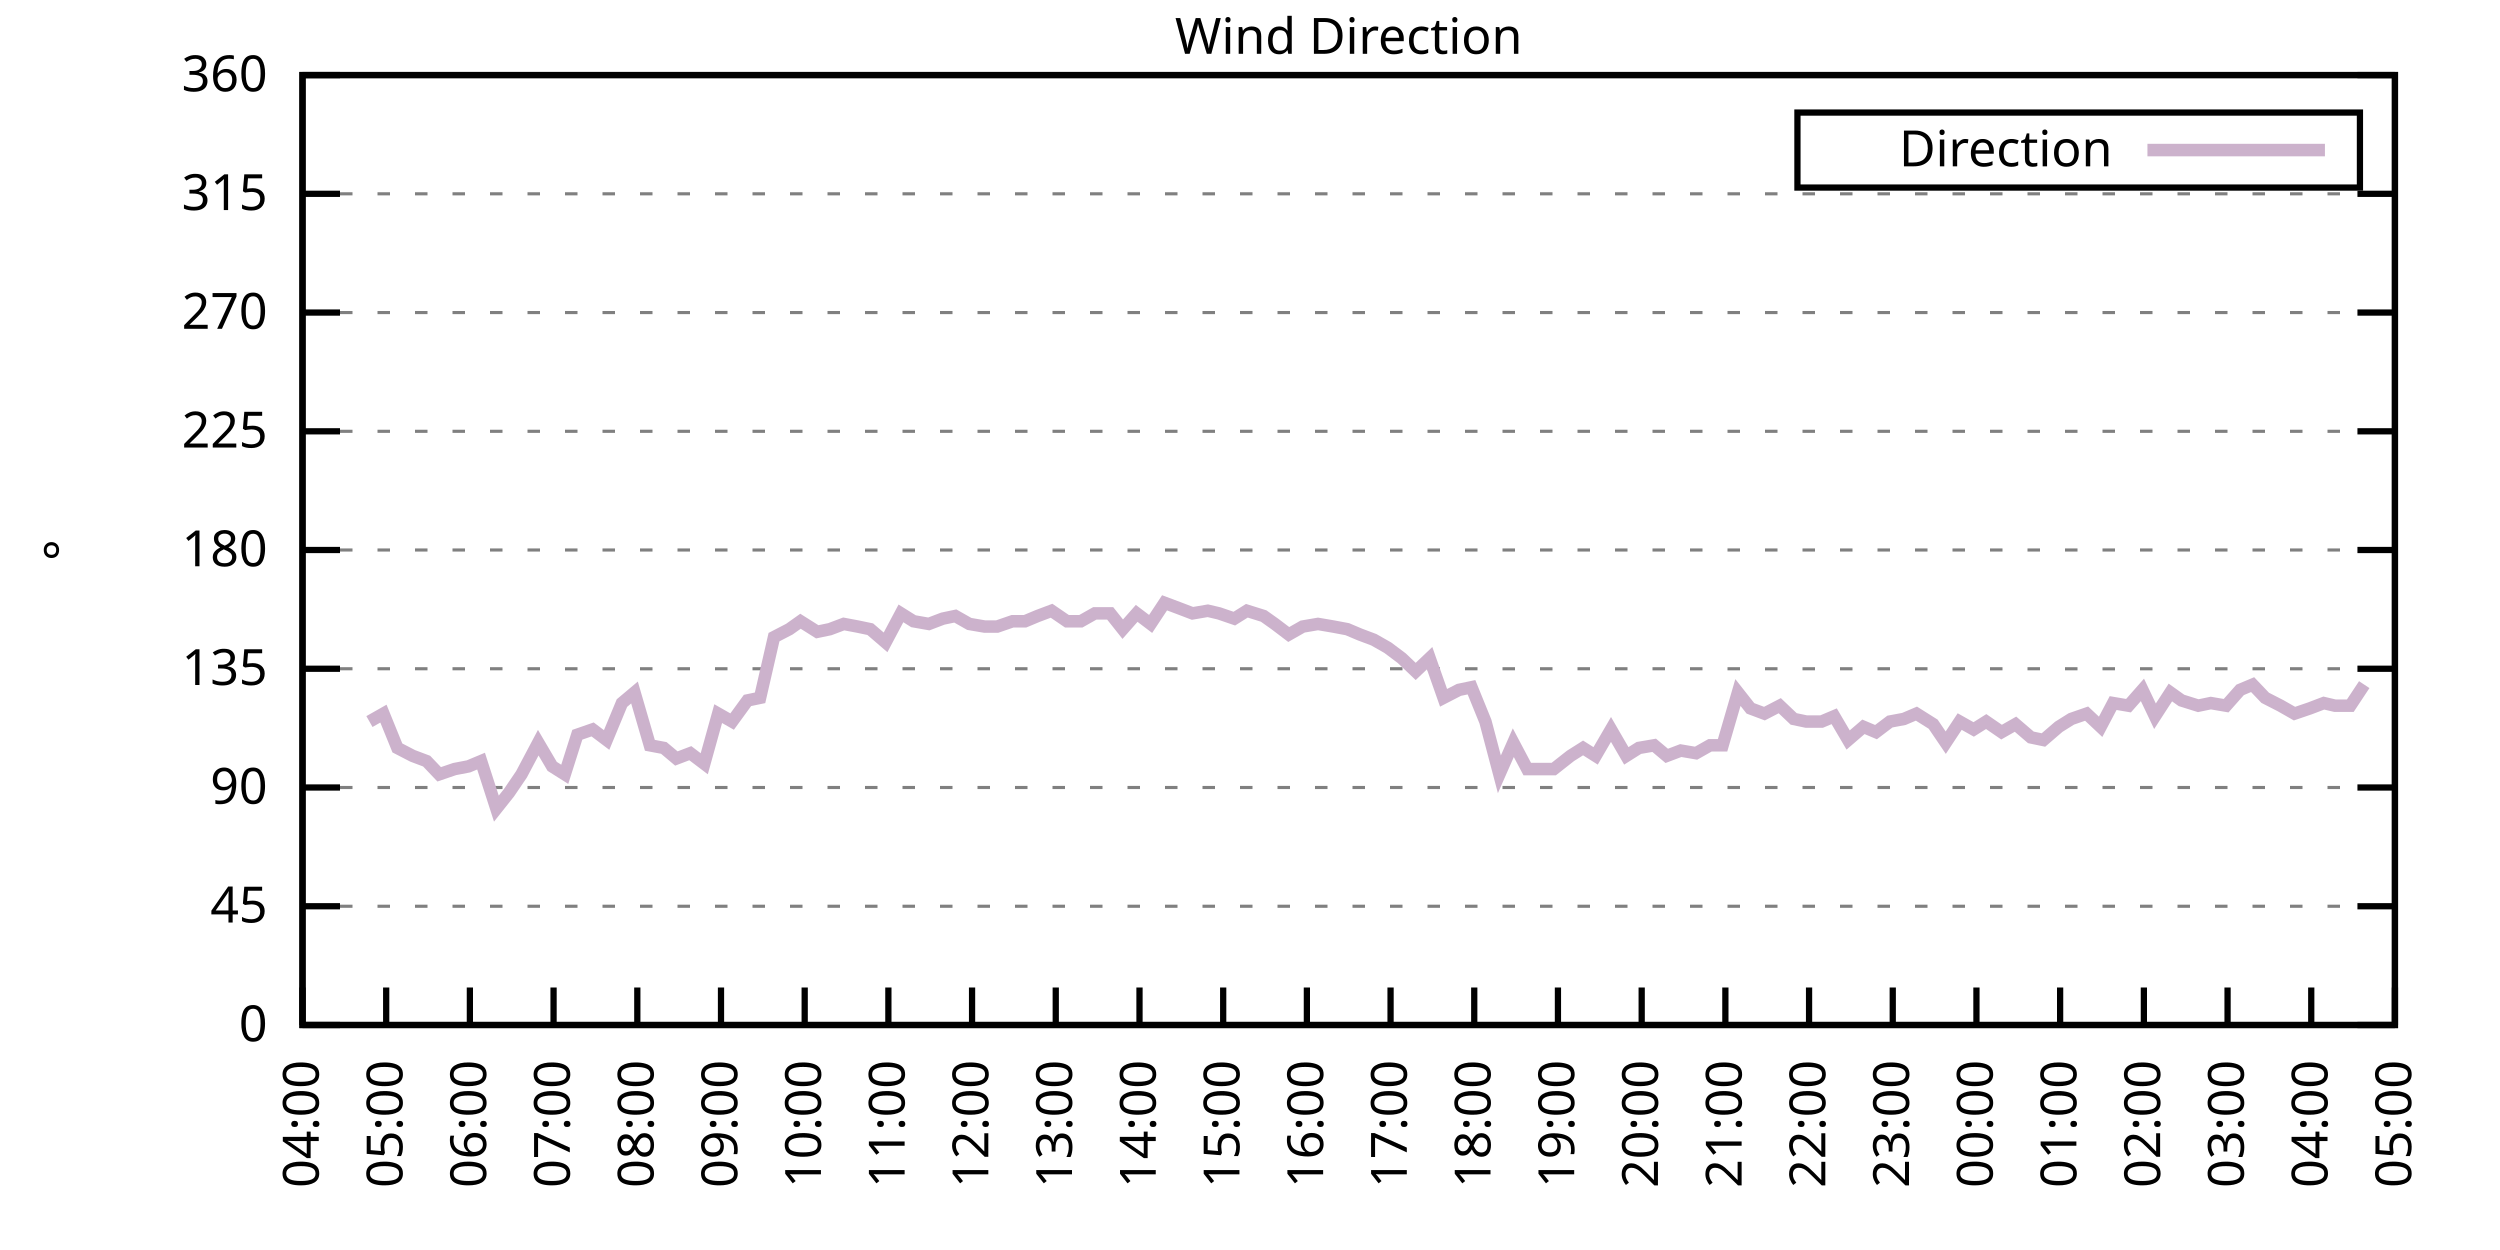
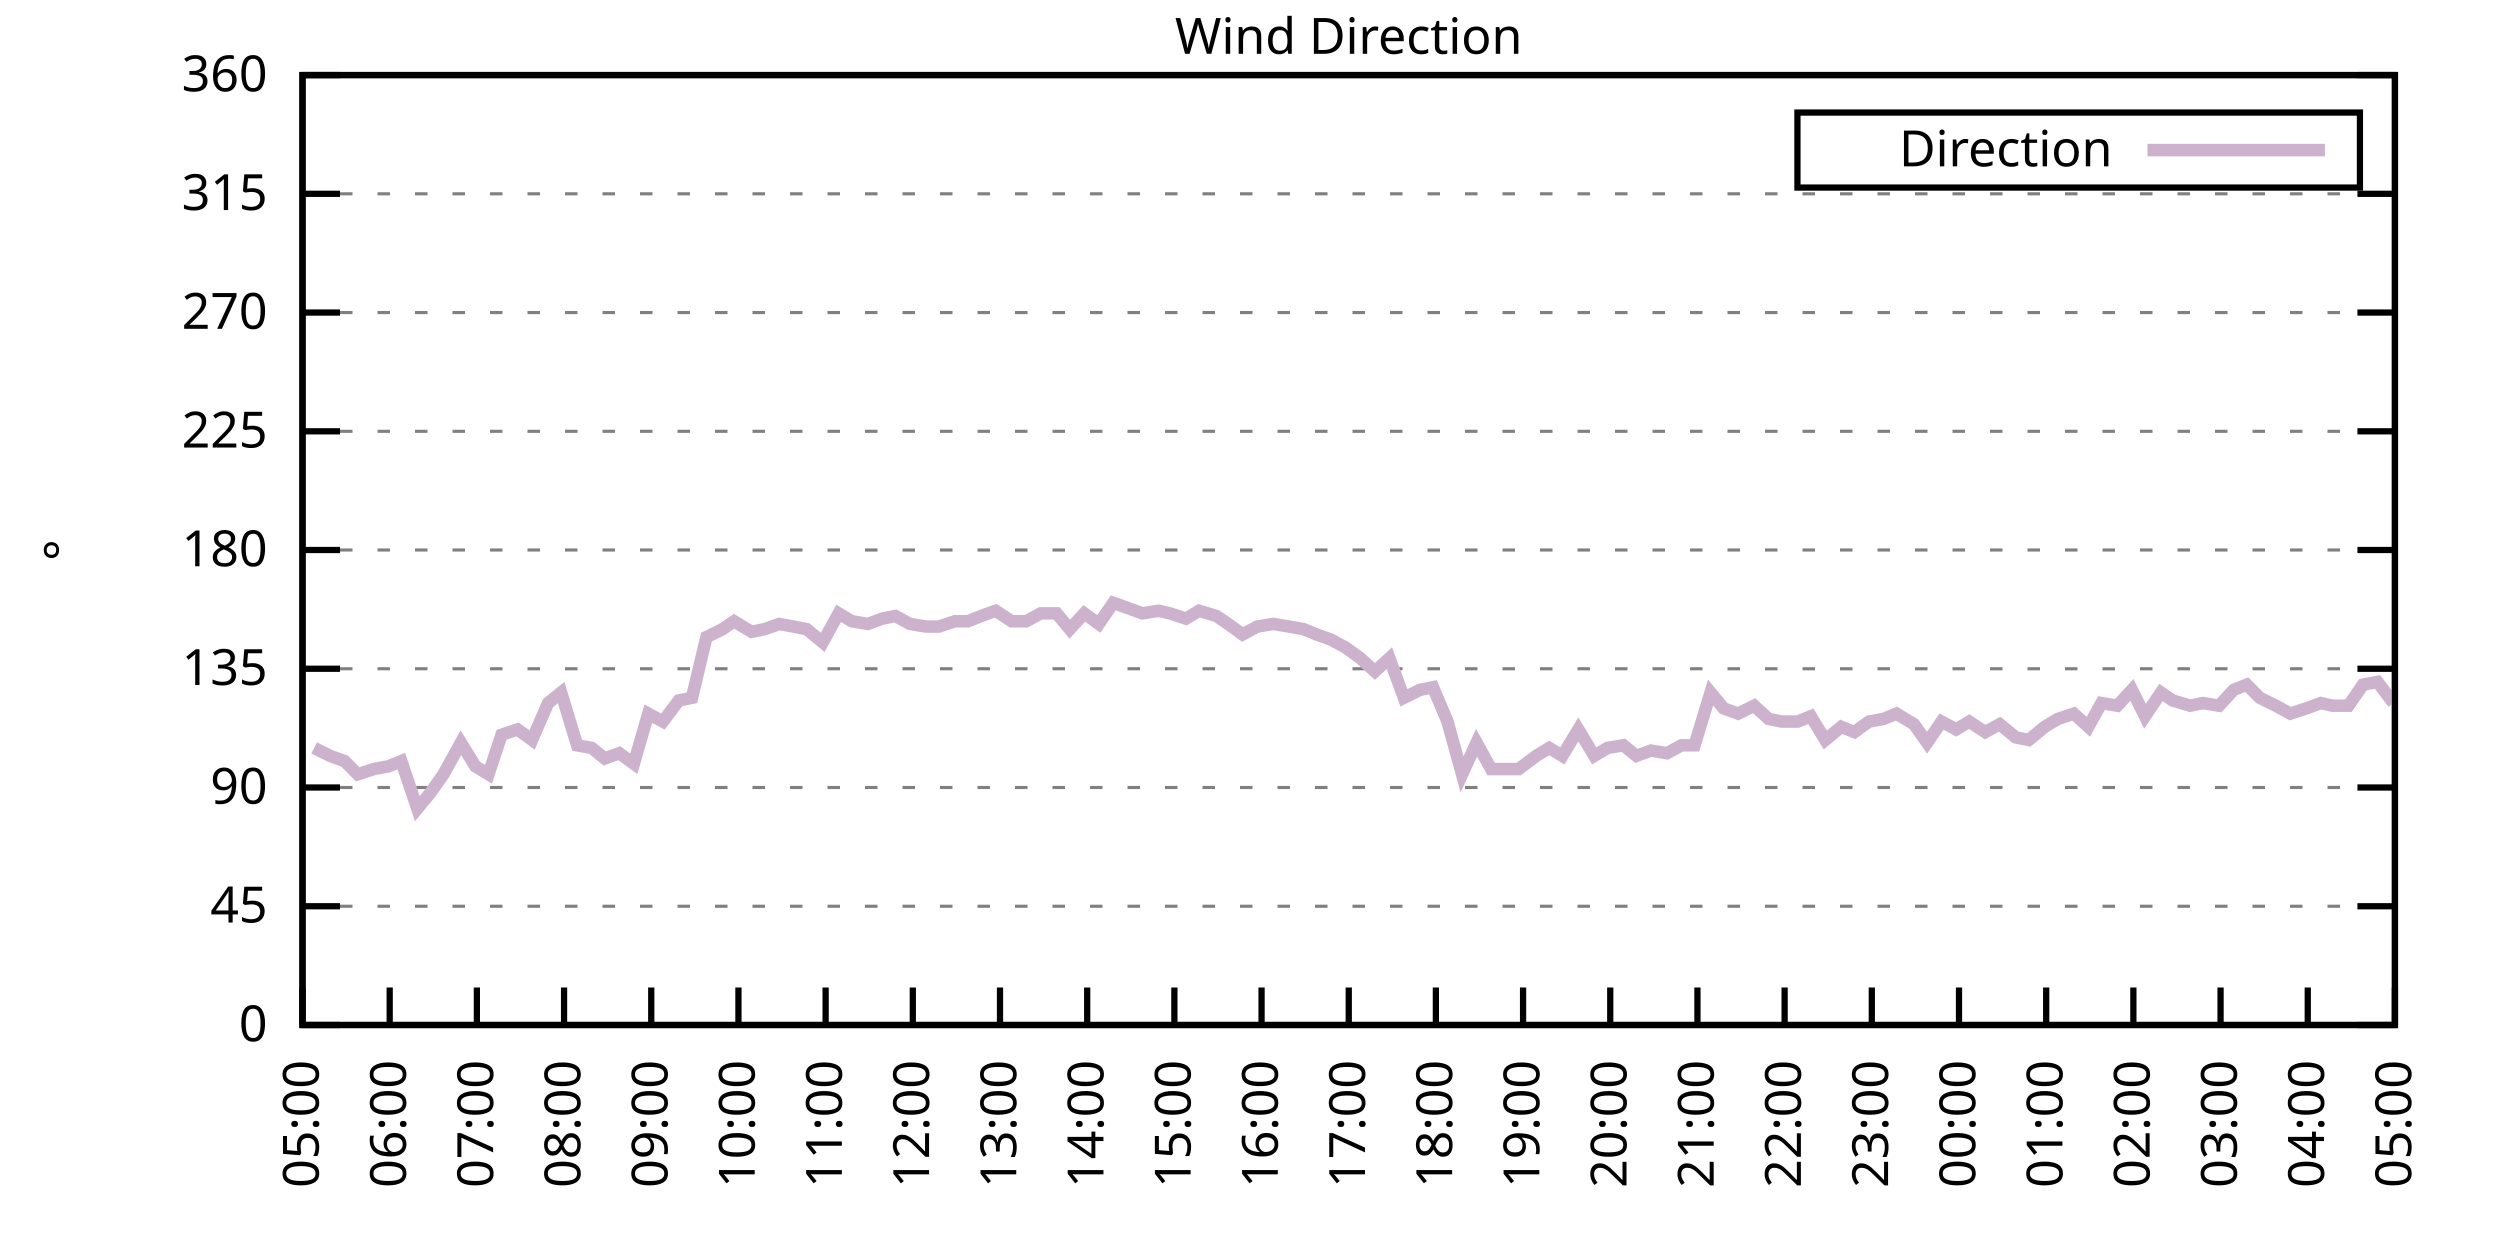
<svg xmlns="http://www.w3.org/2000/svg" xmlns:xlink="http://www.w3.org/1999/xlink" width="400" height="200" viewBox="0 0 400 200">
  <g id="gnuplot_canvas">
    <rect x="0" y="0" width="400" height="200" fill="none" />
    <defs>
      <circle id="gpDot" r="0.5" stroke-width="0.5" stroke="currentColor" />
      <path id="gpPt0" stroke-width="0.333" stroke="currentColor" d="M-1,0 h2 M0,-1 v2" />
      <path id="gpPt1" stroke-width="0.333" stroke="currentColor" d="M-1,-1 L1,1 M1,-1 L-1,1" />
      <path id="gpPt2" stroke-width="0.333" stroke="currentColor" d="M-1,0 L1,0 M0,-1 L0,1 M-1,-1 L1,1 M-1,1 L1,-1" />
      <rect id="gpPt3" stroke-width="0.333" stroke="currentColor" x="-1" y="-1" width="2" height="2" />
      <rect id="gpPt4" stroke-width="0.333" stroke="currentColor" fill="currentColor" x="-1" y="-1" width="2" height="2" />
      <circle id="gpPt5" stroke-width="0.333" stroke="currentColor" cx="0" cy="0" r="1" />
      <use xlink:href="#gpPt5" id="gpPt6" fill="currentColor" stroke="none" />
      <path id="gpPt7" stroke-width="0.333" stroke="currentColor" d="M0,-1.33 L-1.33,0.67 L1.33,0.67 z" />
      <use xlink:href="#gpPt7" id="gpPt8" fill="currentColor" stroke="none" />
      <use xlink:href="#gpPt7" id="gpPt9" stroke="currentColor" transform="rotate(180)" />
      <use xlink:href="#gpPt9" id="gpPt10" fill="currentColor" stroke="none" />
      <use xlink:href="#gpPt3" id="gpPt11" stroke="currentColor" transform="rotate(45)" />
      <use xlink:href="#gpPt11" id="gpPt12" fill="currentColor" stroke="none" />
      <path id="gpPt13" stroke-width="0.333" stroke="currentColor" d="M0,1.330 L1.265,0.411 L0.782,-1.067 L-0.782,-1.076 L-1.265,0.411 z" />
      <use xlink:href="#gpPt13" id="gpPt14" fill="currentColor" stroke="none" />
      <filter id="textbox" filterUnits="objectBoundingBox" x="0" y="0" height="1" width="1">
        <feFlood flood-color="white" flood-opacity="1" result="bgnd" />
        <feComposite in="SourceGraphic" in2="bgnd" operator="atop" />
      </filter>
      <filter id="greybox" filterUnits="objectBoundingBox" x="0" y="0" height="1" width="1">
        <feFlood flood-color="lightgrey" flood-opacity="1" result="grey" />
        <feComposite in="SourceGraphic" in2="grey" operator="atop" />
      </filter>
    </defs>
    <g fill="none" color="white" stroke="currentColor" stroke-width="1.00" stroke-linecap="butt" stroke-linejoin="miter">
</g>
    <g fill="none" color="black" stroke="currentColor" stroke-width="1.00" stroke-linecap="butt" stroke-linejoin="miter">
      <g stroke="none" shape-rendering="crispEdges">
        <polygon fill="rgb(255, 255, 255)" points="48.40,164.00 383.18,164.00 383.18,12.02 48.40,12.02 " />
      </g>
    </g>
    <g fill="none" color="black" stroke="currentColor" stroke-width="1.00" stroke-linecap="butt" stroke-linejoin="miter">
</g>
    <g fill="none" color="black" stroke="black" stroke-width="0.50" stroke-linecap="butt" stroke-linejoin="miter">
</g>
    <g fill="none" color="gray" stroke="currentColor" stroke-width="0.50" stroke-linecap="butt" stroke-linejoin="miter">
      <path stroke="gray" stroke-dasharray="2,4" class="gridline" d="M48.40,164.00 L383.19,164.00  " />
    </g>
    <g fill="none" color="gray" stroke="gray" stroke-width="1.00" stroke-linecap="butt" stroke-linejoin="miter">
</g>
    <g fill="none" color="black" stroke="currentColor" stroke-width="1.00" stroke-linecap="butt" stroke-linejoin="miter">
      <path stroke="black" d="M48.40,164.00 L54.40,164.00 M383.19,164.00 L377.19,164.00  " />
      <g transform="translate(42.80,166.60)" stroke="none" fill="black" font-family="Sans" font-size="8.00" text-anchor="end">
        <text>
          <tspan font-family="Sans"> 0</tspan>
        </text>
      </g>
    </g>
    <g fill="none" color="black" stroke="currentColor" stroke-width="1.00" stroke-linecap="butt" stroke-linejoin="miter">
</g>
    <g fill="none" color="black" stroke="black" stroke-width="0.50" stroke-linecap="butt" stroke-linejoin="miter">
</g>
    <g fill="none" color="gray" stroke="currentColor" stroke-width="0.50" stroke-linecap="butt" stroke-linejoin="miter">
      <path stroke="gray" stroke-dasharray="2,4" class="gridline" d="M48.40,145.00 L383.19,145.00  " />
    </g>
    <g fill="none" color="gray" stroke="gray" stroke-width="1.00" stroke-linecap="butt" stroke-linejoin="miter">
</g>
    <g fill="none" color="black" stroke="currentColor" stroke-width="1.00" stroke-linecap="butt" stroke-linejoin="miter">
      <path stroke="black" d="M48.40,145.00 L54.40,145.00 M383.19,145.00 L377.19,145.00  " />
      <g transform="translate(42.80,147.60)" stroke="none" fill="black" font-family="Sans" font-size="8.00" text-anchor="end">
        <text>
          <tspan font-family="Sans"> 45</tspan>
        </text>
      </g>
    </g>
    <g fill="none" color="black" stroke="currentColor" stroke-width="1.00" stroke-linecap="butt" stroke-linejoin="miter">
</g>
    <g fill="none" color="black" stroke="black" stroke-width="0.50" stroke-linecap="butt" stroke-linejoin="miter">
</g>
    <g fill="none" color="gray" stroke="currentColor" stroke-width="0.50" stroke-linecap="butt" stroke-linejoin="miter">
      <path stroke="gray" stroke-dasharray="2,4" class="gridline" d="M48.40,126.00 L383.19,126.00  " />
    </g>
    <g fill="none" color="gray" stroke="gray" stroke-width="1.00" stroke-linecap="butt" stroke-linejoin="miter">
</g>
    <g fill="none" color="black" stroke="currentColor" stroke-width="1.00" stroke-linecap="butt" stroke-linejoin="miter">
      <path stroke="black" d="M48.40,126.00 L54.40,126.00 M383.19,126.00 L377.19,126.00  " />
      <g transform="translate(42.80,128.60)" stroke="none" fill="black" font-family="Sans" font-size="8.00" text-anchor="end">
        <text>
          <tspan font-family="Sans"> 90</tspan>
        </text>
      </g>
    </g>
    <g fill="none" color="black" stroke="currentColor" stroke-width="1.00" stroke-linecap="butt" stroke-linejoin="miter">
</g>
    <g fill="none" color="black" stroke="black" stroke-width="0.50" stroke-linecap="butt" stroke-linejoin="miter">
</g>
    <g fill="none" color="gray" stroke="currentColor" stroke-width="0.50" stroke-linecap="butt" stroke-linejoin="miter">
      <path stroke="gray" stroke-dasharray="2,4" class="gridline" d="M48.40,107.00 L383.19,107.00  " />
    </g>
    <g fill="none" color="gray" stroke="gray" stroke-width="1.00" stroke-linecap="butt" stroke-linejoin="miter">
</g>
    <g fill="none" color="black" stroke="currentColor" stroke-width="1.00" stroke-linecap="butt" stroke-linejoin="miter">
      <path stroke="black" d="M48.40,107.00 L54.40,107.00 M383.19,107.00 L377.19,107.00  " />
      <g transform="translate(42.80,109.60)" stroke="none" fill="black" font-family="Sans" font-size="8.00" text-anchor="end">
        <text>
          <tspan font-family="Sans"> 135</tspan>
        </text>
      </g>
    </g>
    <g fill="none" color="black" stroke="currentColor" stroke-width="1.00" stroke-linecap="butt" stroke-linejoin="miter">
</g>
    <g fill="none" color="black" stroke="black" stroke-width="0.50" stroke-linecap="butt" stroke-linejoin="miter">
</g>
    <g fill="none" color="gray" stroke="currentColor" stroke-width="0.50" stroke-linecap="butt" stroke-linejoin="miter">
      <path stroke="gray" stroke-dasharray="2,4" class="gridline" d="M48.40,88.00 L383.19,88.00  " />
    </g>
    <g fill="none" color="gray" stroke="gray" stroke-width="1.00" stroke-linecap="butt" stroke-linejoin="miter">
</g>
    <g fill="none" color="black" stroke="currentColor" stroke-width="1.00" stroke-linecap="butt" stroke-linejoin="miter">
      <path stroke="black" d="M48.40,88.00 L54.40,88.00 M383.19,88.00 L377.19,88.00  " />
      <g transform="translate(42.80,90.60)" stroke="none" fill="black" font-family="Sans" font-size="8.00" text-anchor="end">
        <text>
          <tspan font-family="Sans"> 180</tspan>
        </text>
      </g>
    </g>
    <g fill="none" color="black" stroke="currentColor" stroke-width="1.00" stroke-linecap="butt" stroke-linejoin="miter">
</g>
    <g fill="none" color="black" stroke="black" stroke-width="0.50" stroke-linecap="butt" stroke-linejoin="miter">
</g>
    <g fill="none" color="gray" stroke="currentColor" stroke-width="0.50" stroke-linecap="butt" stroke-linejoin="miter">
      <path stroke="gray" stroke-dasharray="2,4" class="gridline" d="M48.40,69.01 L383.19,69.01  " />
    </g>
    <g fill="none" color="gray" stroke="gray" stroke-width="1.00" stroke-linecap="butt" stroke-linejoin="miter">
</g>
    <g fill="none" color="black" stroke="currentColor" stroke-width="1.00" stroke-linecap="butt" stroke-linejoin="miter">
      <path stroke="black" d="M48.40,69.01 L54.40,69.01 M383.19,69.01 L377.19,69.01  " />
      <g transform="translate(42.80,71.61)" stroke="none" fill="black" font-family="Sans" font-size="8.00" text-anchor="end">
        <text>
          <tspan font-family="Sans"> 225</tspan>
        </text>
      </g>
    </g>
    <g fill="none" color="black" stroke="currentColor" stroke-width="1.00" stroke-linecap="butt" stroke-linejoin="miter">
</g>
    <g fill="none" color="black" stroke="black" stroke-width="0.50" stroke-linecap="butt" stroke-linejoin="miter">
</g>
    <g fill="none" color="gray" stroke="currentColor" stroke-width="0.50" stroke-linecap="butt" stroke-linejoin="miter">
      <path stroke="gray" stroke-dasharray="2,4" class="gridline" d="M48.40,50.01 L383.19,50.01  " />
    </g>
    <g fill="none" color="gray" stroke="gray" stroke-width="1.00" stroke-linecap="butt" stroke-linejoin="miter">
</g>
    <g fill="none" color="black" stroke="currentColor" stroke-width="1.00" stroke-linecap="butt" stroke-linejoin="miter">
      <path stroke="black" d="M48.40,50.01 L54.40,50.01 M383.19,50.01 L377.19,50.01  " />
      <g transform="translate(42.80,52.61)" stroke="none" fill="black" font-family="Sans" font-size="8.00" text-anchor="end">
        <text>
          <tspan font-family="Sans"> 270</tspan>
        </text>
      </g>
    </g>
    <g fill="none" color="black" stroke="currentColor" stroke-width="1.00" stroke-linecap="butt" stroke-linejoin="miter">
</g>
    <g fill="none" color="black" stroke="black" stroke-width="0.50" stroke-linecap="butt" stroke-linejoin="miter">
</g>
    <g fill="none" color="gray" stroke="currentColor" stroke-width="0.50" stroke-linecap="butt" stroke-linejoin="miter">
      <path stroke="gray" stroke-dasharray="2,4" class="gridline" d="M48.40,31.01 L383.19,31.01  " />
    </g>
    <g fill="none" color="gray" stroke="gray" stroke-width="1.00" stroke-linecap="butt" stroke-linejoin="miter">
</g>
    <g fill="none" color="black" stroke="currentColor" stroke-width="1.00" stroke-linecap="butt" stroke-linejoin="miter">
      <path stroke="black" d="M48.40,31.01 L54.40,31.01 M383.19,31.01 L377.19,31.01  " />
      <g transform="translate(42.80,33.61)" stroke="none" fill="black" font-family="Sans" font-size="8.00" text-anchor="end">
        <text>
          <tspan font-family="Sans"> 315</tspan>
        </text>
      </g>
    </g>
    <g fill="none" color="black" stroke="currentColor" stroke-width="1.00" stroke-linecap="butt" stroke-linejoin="miter">
</g>
    <g fill="none" color="black" stroke="black" stroke-width="0.50" stroke-linecap="butt" stroke-linejoin="miter">
</g>
    <g fill="none" color="gray" stroke="currentColor" stroke-width="0.50" stroke-linecap="butt" stroke-linejoin="miter">
      <path stroke="gray" stroke-dasharray="2,4" class="gridline" d="M48.40,12.01 L383.19,12.01  " />
    </g>
    <g fill="none" color="gray" stroke="gray" stroke-width="1.00" stroke-linecap="butt" stroke-linejoin="miter">
</g>
    <g fill="none" color="black" stroke="currentColor" stroke-width="1.00" stroke-linecap="butt" stroke-linejoin="miter">
      <path stroke="black" d="M48.40,12.01 L54.40,12.01 M383.19,12.01 L377.19,12.01  " />
      <g transform="translate(42.80,14.61)" stroke="none" fill="black" font-family="Sans" font-size="8.00" text-anchor="end">
        <text>
          <tspan font-family="Sans"> 360</tspan>
        </text>
      </g>
    </g>
    <g fill="none" color="black" stroke="currentColor" stroke-width="1.00" stroke-linecap="butt" stroke-linejoin="miter">
      <path stroke="black" d="M48.40,164.00 L48.40,158.00  " />
      <g transform="translate(51.00,169.60) rotate(270.00)" stroke="none" fill="black" font-family="Sans" font-size="8.00" text-anchor="end">
        <text>
-           <tspan font-family="Sans">04:00</tspan>
-         </text>
-       </g>
-     </g>
-     <g fill="none" color="black" stroke="currentColor" stroke-width="1.00" stroke-linecap="butt" stroke-linejoin="miter">
-       <path stroke="black" d="M61.79,164.00 L61.79,158.00  " />
-       <g transform="translate(64.39,169.60) rotate(270.00)" stroke="none" fill="black" font-family="Sans" font-size="8.00" text-anchor="end">
-         <text>
          <tspan font-family="Sans">05:00</tspan>
        </text>
      </g>
    </g>
    <g fill="none" color="black" stroke="currentColor" stroke-width="1.00" stroke-linecap="butt" stroke-linejoin="miter">
-       <path stroke="black" d="M75.18,164.00 L75.18,158.00  " />
-       <g transform="translate(77.78,169.60) rotate(270.00)" stroke="none" fill="black" font-family="Sans" font-size="8.00" text-anchor="end">
+       <path stroke="black" d="M62.35,164.00 L62.35,158.00  " />
+       <g transform="translate(64.95,169.60) rotate(270.00)" stroke="none" fill="black" font-family="Sans" font-size="8.00" text-anchor="end">
        <text>
          <tspan font-family="Sans">06:00</tspan>
        </text>
      </g>
    </g>
    <g fill="none" color="black" stroke="currentColor" stroke-width="1.00" stroke-linecap="butt" stroke-linejoin="miter">
-       <path stroke="black" d="M88.57,164.00 L88.57,158.00  " />
-       <g transform="translate(91.17,169.60) rotate(270.00)" stroke="none" fill="black" font-family="Sans" font-size="8.00" text-anchor="end">
+       <path stroke="black" d="M76.30,164.00 L76.30,158.00  " />
+       <g transform="translate(78.90,169.60) rotate(270.00)" stroke="none" fill="black" font-family="Sans" font-size="8.00" text-anchor="end">
        <text>
          <tspan font-family="Sans">07:00</tspan>
        </text>
      </g>
    </g>
    <g fill="none" color="black" stroke="currentColor" stroke-width="1.00" stroke-linecap="butt" stroke-linejoin="miter">
-       <path stroke="black" d="M101.97,164.00 L101.97,158.00  " />
-       <g transform="translate(104.57,169.60) rotate(270.00)" stroke="none" fill="black" font-family="Sans" font-size="8.00" text-anchor="end">
+       <path stroke="black" d="M90.25,164.00 L90.25,158.00  " />
+       <g transform="translate(92.85,169.60) rotate(270.00)" stroke="none" fill="black" font-family="Sans" font-size="8.00" text-anchor="end">
        <text>
          <tspan font-family="Sans">08:00</tspan>
        </text>
      </g>
    </g>
    <g fill="none" color="black" stroke="currentColor" stroke-width="1.00" stroke-linecap="butt" stroke-linejoin="miter">
-       <path stroke="black" d="M115.36,164.00 L115.36,158.00  " />
-       <g transform="translate(117.96,169.60) rotate(270.00)" stroke="none" fill="black" font-family="Sans" font-size="8.00" text-anchor="end">
+       <path stroke="black" d="M104.20,164.00 L104.20,158.00  " />
+       <g transform="translate(106.80,169.60) rotate(270.00)" stroke="none" fill="black" font-family="Sans" font-size="8.00" text-anchor="end">
        <text>
          <tspan font-family="Sans">09:00</tspan>
        </text>
      </g>
    </g>
    <g fill="none" color="black" stroke="currentColor" stroke-width="1.00" stroke-linecap="butt" stroke-linejoin="miter">
-       <path stroke="black" d="M128.75,164.00 L128.75,158.00  " />
-       <g transform="translate(131.35,169.60) rotate(270.00)" stroke="none" fill="black" font-family="Sans" font-size="8.00" text-anchor="end">
+       <path stroke="black" d="M118.15,164.00 L118.15,158.00  " />
+       <g transform="translate(120.75,169.60) rotate(270.00)" stroke="none" fill="black" font-family="Sans" font-size="8.00" text-anchor="end">
        <text>
          <tspan font-family="Sans">10:00</tspan>
        </text>
      </g>
    </g>
    <g fill="none" color="black" stroke="currentColor" stroke-width="1.00" stroke-linecap="butt" stroke-linejoin="miter">
-       <path stroke="black" d="M142.14,164.00 L142.14,158.00  " />
-       <g transform="translate(144.74,169.60) rotate(270.00)" stroke="none" fill="black" font-family="Sans" font-size="8.00" text-anchor="end">
+       <path stroke="black" d="M132.10,164.00 L132.10,158.00  " />
+       <g transform="translate(134.70,169.60) rotate(270.00)" stroke="none" fill="black" font-family="Sans" font-size="8.00" text-anchor="end">
        <text>
          <tspan font-family="Sans">11:00</tspan>
        </text>
      </g>
    </g>
    <g fill="none" color="black" stroke="currentColor" stroke-width="1.00" stroke-linecap="butt" stroke-linejoin="miter">
-       <path stroke="black" d="M155.53,164.00 L155.53,158.00  " />
-       <g transform="translate(158.13,169.60) rotate(270.00)" stroke="none" fill="black" font-family="Sans" font-size="8.00" text-anchor="end">
+       <path stroke="black" d="M146.05,164.00 L146.05,158.00  " />
+       <g transform="translate(148.65,169.60) rotate(270.00)" stroke="none" fill="black" font-family="Sans" font-size="8.00" text-anchor="end">
        <text>
          <tspan font-family="Sans">12:00</tspan>
        </text>
      </g>
    </g>
    <g fill="none" color="black" stroke="currentColor" stroke-width="1.00" stroke-linecap="butt" stroke-linejoin="miter">
-       <path stroke="black" d="M168.92,164.00 L168.92,158.00  " />
-       <g transform="translate(171.52,169.60) rotate(270.00)" stroke="none" fill="black" font-family="Sans" font-size="8.00" text-anchor="end">
+       <path stroke="black" d="M160.00,164.00 L160.00,158.00  " />
+       <g transform="translate(162.60,169.60) rotate(270.00)" stroke="none" fill="black" font-family="Sans" font-size="8.00" text-anchor="end">
        <text>
          <tspan font-family="Sans">13:00</tspan>
        </text>
      </g>
    </g>
    <g fill="none" color="black" stroke="currentColor" stroke-width="1.00" stroke-linecap="butt" stroke-linejoin="miter">
-       <path stroke="black" d="M182.32,164.00 L182.32,158.00  " />
-       <g transform="translate(184.92,169.60) rotate(270.00)" stroke="none" fill="black" font-family="Sans" font-size="8.00" text-anchor="end">
+       <path stroke="black" d="M173.95,164.00 L173.95,158.00  " />
+       <g transform="translate(176.55,169.60) rotate(270.00)" stroke="none" fill="black" font-family="Sans" font-size="8.00" text-anchor="end">
        <text>
          <tspan font-family="Sans">14:00</tspan>
        </text>
      </g>
    </g>
    <g fill="none" color="black" stroke="currentColor" stroke-width="1.00" stroke-linecap="butt" stroke-linejoin="miter">
-       <path stroke="black" d="M195.71,164.00 L195.71,158.00  " />
-       <g transform="translate(198.31,169.60) rotate(270.00)" stroke="none" fill="black" font-family="Sans" font-size="8.00" text-anchor="end">
+       <path stroke="black" d="M187.90,164.00 L187.90,158.00  " />
+       <g transform="translate(190.50,169.60) rotate(270.00)" stroke="none" fill="black" font-family="Sans" font-size="8.00" text-anchor="end">
        <text>
          <tspan font-family="Sans">15:00</tspan>
        </text>
      </g>
    </g>
    <g fill="none" color="black" stroke="currentColor" stroke-width="1.00" stroke-linecap="butt" stroke-linejoin="miter">
-       <path stroke="black" d="M209.10,164.00 L209.10,158.00  " />
-       <g transform="translate(211.70,169.60) rotate(270.00)" stroke="none" fill="black" font-family="Sans" font-size="8.00" text-anchor="end">
+       <path stroke="black" d="M201.85,164.00 L201.85,158.00  " />
+       <g transform="translate(204.45,169.60) rotate(270.00)" stroke="none" fill="black" font-family="Sans" font-size="8.00" text-anchor="end">
        <text>
          <tspan font-family="Sans">16:00</tspan>
        </text>
      </g>
    </g>
    <g fill="none" color="black" stroke="currentColor" stroke-width="1.00" stroke-linecap="butt" stroke-linejoin="miter">
-       <path stroke="black" d="M222.49,164.00 L222.49,158.00  " />
-       <g transform="translate(225.09,169.60) rotate(270.00)" stroke="none" fill="black" font-family="Sans" font-size="8.00" text-anchor="end">
+       <path stroke="black" d="M215.80,164.00 L215.80,158.00  " />
+       <g transform="translate(218.40,169.60) rotate(270.00)" stroke="none" fill="black" font-family="Sans" font-size="8.00" text-anchor="end">
        <text>
          <tspan font-family="Sans">17:00</tspan>
        </text>
      </g>
    </g>
    <g fill="none" color="black" stroke="currentColor" stroke-width="1.00" stroke-linecap="butt" stroke-linejoin="miter">
-       <path stroke="black" d="M235.88,164.00 L235.88,158.00  " />
-       <g transform="translate(238.48,169.60) rotate(270.00)" stroke="none" fill="black" font-family="Sans" font-size="8.00" text-anchor="end">
+       <path stroke="black" d="M229.74,164.00 L229.74,158.00  " />
+       <g transform="translate(232.34,169.60) rotate(270.00)" stroke="none" fill="black" font-family="Sans" font-size="8.00" text-anchor="end">
        <text>
          <tspan font-family="Sans">18:00</tspan>
        </text>
      </g>
    </g>
    <g fill="none" color="black" stroke="currentColor" stroke-width="1.00" stroke-linecap="butt" stroke-linejoin="miter">
-       <path stroke="black" d="M249.27,164.00 L249.27,158.00  " />
-       <g transform="translate(251.87,169.60) rotate(270.00)" stroke="none" fill="black" font-family="Sans" font-size="8.00" text-anchor="end">
+       <path stroke="black" d="M243.69,164.00 L243.69,158.00  " />
+       <g transform="translate(246.29,169.60) rotate(270.00)" stroke="none" fill="black" font-family="Sans" font-size="8.00" text-anchor="end">
        <text>
          <tspan font-family="Sans">19:00</tspan>
        </text>
      </g>
    </g>
    <g fill="none" color="black" stroke="currentColor" stroke-width="1.00" stroke-linecap="butt" stroke-linejoin="miter">
-       <path stroke="black" d="M262.67,164.00 L262.67,158.00  " />
-       <g transform="translate(265.27,169.60) rotate(270.00)" stroke="none" fill="black" font-family="Sans" font-size="8.00" text-anchor="end">
+       <path stroke="black" d="M257.64,164.00 L257.64,158.00  " />
+       <g transform="translate(260.24,169.60) rotate(270.00)" stroke="none" fill="black" font-family="Sans" font-size="8.00" text-anchor="end">
        <text>
          <tspan font-family="Sans">20:00</tspan>
        </text>
      </g>
    </g>
    <g fill="none" color="black" stroke="currentColor" stroke-width="1.00" stroke-linecap="butt" stroke-linejoin="miter">
-       <path stroke="black" d="M276.06,164.00 L276.06,158.00  " />
-       <g transform="translate(278.66,169.60) rotate(270.00)" stroke="none" fill="black" font-family="Sans" font-size="8.00" text-anchor="end">
+       <path stroke="black" d="M271.59,164.00 L271.59,158.00  " />
+       <g transform="translate(274.19,169.60) rotate(270.00)" stroke="none" fill="black" font-family="Sans" font-size="8.00" text-anchor="end">
        <text>
          <tspan font-family="Sans">21:00</tspan>
        </text>
      </g>
    </g>
    <g fill="none" color="black" stroke="currentColor" stroke-width="1.00" stroke-linecap="butt" stroke-linejoin="miter">
-       <path stroke="black" d="M289.45,164.00 L289.45,158.00  " />
-       <g transform="translate(292.05,169.60) rotate(270.00)" stroke="none" fill="black" font-family="Sans" font-size="8.00" text-anchor="end">
+       <path stroke="black" d="M285.54,164.00 L285.54,158.00  " />
+       <g transform="translate(288.14,169.60) rotate(270.00)" stroke="none" fill="black" font-family="Sans" font-size="8.00" text-anchor="end">
        <text>
          <tspan font-family="Sans">22:00</tspan>
        </text>
      </g>
    </g>
    <g fill="none" color="black" stroke="currentColor" stroke-width="1.00" stroke-linecap="butt" stroke-linejoin="miter">
-       <path stroke="black" d="M302.84,164.00 L302.84,158.00  " />
-       <g transform="translate(305.44,169.60) rotate(270.00)" stroke="none" fill="black" font-family="Sans" font-size="8.00" text-anchor="end">
+       <path stroke="black" d="M299.49,164.00 L299.49,158.00  " />
+       <g transform="translate(302.09,169.60) rotate(270.00)" stroke="none" fill="black" font-family="Sans" font-size="8.00" text-anchor="end">
        <text>
          <tspan font-family="Sans">23:00</tspan>
        </text>
      </g>
    </g>
    <g fill="none" color="black" stroke="currentColor" stroke-width="1.00" stroke-linecap="butt" stroke-linejoin="miter">
-       <path stroke="black" d="M316.23,164.00 L316.23,158.00  " />
-       <g transform="translate(318.83,169.60) rotate(270.00)" stroke="none" fill="black" font-family="Sans" font-size="8.00" text-anchor="end">
+       <path stroke="black" d="M313.44,164.00 L313.44,158.00  " />
+       <g transform="translate(316.04,169.60) rotate(270.00)" stroke="none" fill="black" font-family="Sans" font-size="8.00" text-anchor="end">
        <text>
          <tspan font-family="Sans">00:00</tspan>
        </text>
      </g>
    </g>
    <g fill="none" color="black" stroke="currentColor" stroke-width="1.00" stroke-linecap="butt" stroke-linejoin="miter">
-       <path stroke="black" d="M329.62,164.00 L329.62,158.00  " />
-       <g transform="translate(332.22,169.60) rotate(270.00)" stroke="none" fill="black" font-family="Sans" font-size="8.00" text-anchor="end">
+       <path stroke="black" d="M327.39,164.00 L327.39,158.00  " />
+       <g transform="translate(329.99,169.60) rotate(270.00)" stroke="none" fill="black" font-family="Sans" font-size="8.00" text-anchor="end">
        <text>
          <tspan font-family="Sans">01:00</tspan>
        </text>
      </g>
    </g>
    <g fill="none" color="black" stroke="currentColor" stroke-width="1.00" stroke-linecap="butt" stroke-linejoin="miter">
-       <path stroke="black" d="M343.02,164.00 L343.02,158.00  " />
-       <g transform="translate(345.62,169.60) rotate(270.00)" stroke="none" fill="black" font-family="Sans" font-size="8.00" text-anchor="end">
+       <path stroke="black" d="M341.34,164.00 L341.34,158.00  " />
+       <g transform="translate(343.94,169.60) rotate(270.00)" stroke="none" fill="black" font-family="Sans" font-size="8.00" text-anchor="end">
        <text>
          <tspan font-family="Sans">02:00</tspan>
        </text>
      </g>
    </g>
    <g fill="none" color="black" stroke="currentColor" stroke-width="1.00" stroke-linecap="butt" stroke-linejoin="miter">
-       <path stroke="black" d="M356.41,164.00 L356.41,158.00  " />
-       <g transform="translate(359.01,169.60) rotate(270.00)" stroke="none" fill="black" font-family="Sans" font-size="8.00" text-anchor="end">
+       <path stroke="black" d="M355.29,164.00 L355.29,158.00  " />
+       <g transform="translate(357.89,169.60) rotate(270.00)" stroke="none" fill="black" font-family="Sans" font-size="8.00" text-anchor="end">
        <text>
          <tspan font-family="Sans">03:00</tspan>
        </text>
      </g>
    </g>
    <g fill="none" color="black" stroke="currentColor" stroke-width="1.00" stroke-linecap="butt" stroke-linejoin="miter">
-       <path stroke="black" d="M369.80,164.00 L369.80,158.00  " />
-       <g transform="translate(372.40,169.60) rotate(270.00)" stroke="none" fill="black" font-family="Sans" font-size="8.00" text-anchor="end">
+       <path stroke="black" d="M369.24,164.00 L369.24,158.00  " />
+       <g transform="translate(371.84,169.60) rotate(270.00)" stroke="none" fill="black" font-family="Sans" font-size="8.00" text-anchor="end">
        <text>
          <tspan font-family="Sans">04:00</tspan>
        </text>
      </g>
    </g>
    <g fill="none" color="black" stroke="currentColor" stroke-width="1.00" stroke-linecap="butt" stroke-linejoin="miter">
      <path stroke="black" d="M383.19,164.00 L383.19,158.00  " />
      <g transform="translate(385.79,169.60) rotate(270.00)" stroke="none" fill="black" font-family="Sans" font-size="8.00" text-anchor="end">
        <text>
          <tspan font-family="Sans">05:00</tspan>
        </text>
      </g>
    </g>
    <g fill="none" color="black" stroke="currentColor" stroke-width="1.00" stroke-linecap="butt" stroke-linejoin="miter">
</g>
    <g fill="none" color="black" stroke="currentColor" stroke-width="1.00" stroke-linecap="butt" stroke-linejoin="miter">
      <path stroke="black" d="M48.40,12.01 L48.40,164.00 L383.19,164.00 L383.19,12.01 L48.40,12.01 Z  " />
    </g>
    <g fill="none" color="black" stroke="currentColor" stroke-width="1.00" stroke-linecap="butt" stroke-linejoin="miter">
</g>
    <g fill="none" color="black" stroke="currentColor" stroke-width="1.00" stroke-linecap="butt" stroke-linejoin="miter">
      <path stroke="black" d="M287.59,30.01 L287.59,18.01 L377.59,18.01 L377.59,30.01 L287.59,30.01 Z  " />
    </g>
    <g id="Wind_direction_plot_1">
      <g fill="none" color="white" stroke="black" stroke-width="2.00" stroke-linecap="butt" stroke-linejoin="miter">
</g>
      <g fill="none" color="black" stroke="currentColor" stroke-width="2.00" stroke-linecap="butt" stroke-linejoin="miter">
        <g transform="translate(337.99,26.61)" stroke="none" fill="black" font-family="Sans" font-size="8.00" text-anchor="end">
          <text>
            <tspan font-family="Sans">Direction</tspan>
          </text>
        </g>
      </g>
      <g fill="none" color="black" stroke="currentColor" stroke-width="2.00" stroke-linecap="butt" stroke-linejoin="miter">
-         <path stroke="rgb(204, 178, 204)" d="M343.59,24.01 L371.99,24.01 M59.11,115.45 L61.35,114.18 L63.58,119.67 L66.03,120.94 L68.26,121.78 L70.27,123.89   L72.73,123.05 L74.96,122.62 L76.97,121.78 L79.42,129.38 L81.43,126.85 L83.44,123.89 L86.12,118.83 L88.35,122.62   L90.36,123.89 L92.37,117.56 L94.82,116.71 L97.06,118.40 L99.51,112.49 L101.52,110.80 L103.98,119.25 L106.21,119.67   L108.22,121.36 L110.45,120.51 L112.68,122.20 L114.91,114.18 L117.14,115.45 L119.60,112.07 L121.61,111.65 L123.84,101.94   L126.29,100.67 L128.08,99.40 L130.76,101.09 L132.77,100.67 L135.00,99.83 L137.23,100.25 L139.24,100.67 L141.69,102.78   L144.15,98.14 L146.16,99.40 L148.61,99.83 L150.85,98.98 L152.85,98.56 L155.09,99.83 L157.54,100.25 L159.55,100.25   L162.01,99.40 L164.01,99.40 L166.02,98.56 L168.25,97.72 L170.71,99.40 L172.94,99.40 L175.17,98.14 L177.63,98.14   L179.64,100.67 L181.87,98.14 L184.10,99.83 L186.33,96.45 L188.57,97.29 L190.80,98.14 L193.25,97.72 L195.04,98.14   L197.49,98.98 L199.50,97.72 L202.18,98.56 L203.97,99.83 L206.20,101.52 L208.43,100.25 L210.88,99.83 L213.34,100.25   L215.57,100.67 L217.58,101.52 L219.81,102.36 L222.04,103.63 L224.28,105.31 L226.51,107.43 L228.74,105.31 L230.97,111.65   L233.43,110.38 L235.44,109.96 L237.67,115.45 L239.90,123.89 L242.13,118.83 L244.36,123.05 L246.60,123.05 L248.60,123.05   L251.28,120.94 L253.29,119.67 L255.30,120.94 L257.76,116.71 L260.21,120.94 L262.22,119.67 L264.67,119.25 L266.68,120.94   L268.92,120.09 L271.37,120.51 L273.60,119.25 L275.61,119.25 L278.07,110.80 L280.07,113.34 L282.31,114.18 L284.76,112.91   L286.99,115.03 L289.00,115.45 L291.46,115.45 L293.47,114.60 L295.70,118.40 L298.15,116.29 L300.16,117.14 L302.39,115.45   L304.63,115.03 L306.63,114.18 L309.31,115.87 L311.32,118.83 L313.55,115.45 L315.79,116.71 L317.79,115.45 L320.25,117.14   L322.48,115.87 L324.94,117.98 L326.95,118.40 L329.40,116.29 L331.41,115.03 L333.86,114.18 L336.10,116.29 L338.10,112.49   L340.56,112.91 L342.79,110.38 L344.80,114.60 L347.26,110.80 L349.04,112.07 L351.72,112.91 L353.73,112.49 L356.18,112.91   L358.42,110.38 L360.42,109.54 L362.43,111.65 L364.89,112.91 L367.12,114.18 L369.58,113.34 L371.81,112.49 L373.59,112.91   L376.05,112.91 L378.28,109.54  " />
+         <path stroke="rgb(204, 178, 204)" d="M343.59,24.01 L371.99,24.01 M50.26,119.67 L52.82,120.94 L55.14,121.78 L57.23,123.89 L59.79,123.05 L62.12,122.62   L64.21,121.78 L66.77,129.38 L68.86,126.85 L70.95,123.89 L73.74,118.83 L76.07,122.62 L78.16,123.89 L80.25,117.56   L82.81,116.71 L85.13,118.40 L87.69,112.49 L89.78,110.80 L92.34,119.25 L94.67,119.67 L96.76,121.36 L99.08,120.51   L101.41,122.20 L103.73,114.18 L106.06,115.45 L108.62,112.07 L110.71,111.65 L113.03,101.94 L115.59,100.67 L117.45,99.40   L120.24,101.09 L122.33,100.67 L124.66,99.83 L126.98,100.25 L129.08,100.67 L131.63,102.78 L134.19,98.14 L136.28,99.40   L138.84,99.83 L141.16,98.98 L143.26,98.56 L145.58,99.83 L148.14,100.25 L150.23,100.25 L152.79,99.40 L154.88,99.40   L156.97,98.56 L159.30,97.72 L161.86,99.40 L164.18,99.40 L166.51,98.14 L169.06,98.14 L171.16,100.67 L173.48,98.14   L175.81,99.83 L178.13,96.45 L180.46,97.29 L182.78,98.14 L185.34,97.72 L187.20,98.14 L189.76,98.98 L191.85,97.72   L194.64,98.56 L196.50,99.83 L198.82,101.52 L201.15,100.25 L203.71,99.83 L206.26,100.25 L208.59,100.67 L210.68,101.52   L213.01,102.36 L215.33,103.63 L217.65,105.31 L219.98,107.43 L222.30,105.31 L224.63,111.65 L227.19,110.38 L229.28,109.96   L231.60,115.45 L233.93,123.89 L236.25,118.83 L238.58,123.05 L240.90,123.05 L243.00,123.05 L245.79,120.94 L247.88,119.67   L249.97,120.94 L252.53,116.71 L255.09,120.94 L257.18,119.67 L259.74,119.25 L261.83,120.94 L264.15,120.09 L266.71,120.51   L269.04,119.25 L271.13,119.25 L273.69,110.80 L275.78,113.34 L278.10,114.18 L280.66,112.91 L282.99,115.03 L285.08,115.45   L287.64,115.45 L289.73,114.60 L292.05,118.40 L294.61,116.29 L296.70,117.14 L299.03,115.45 L301.35,115.03 L303.44,114.18   L306.23,115.87 L308.33,118.83 L310.65,115.45 L312.98,116.71 L315.07,115.45 L317.63,117.14 L319.95,115.87 L322.51,117.98   L324.60,118.40 L327.16,116.29 L329.25,115.03 L331.81,114.18 L334.13,116.29 L336.23,112.49 L338.78,112.91 L341.11,110.38   L343.20,114.60 L345.76,110.80 L347.62,112.07 L350.41,112.91 L352.50,112.49 L355.06,112.91 L357.38,110.38 L359.48,109.54   L361.57,111.65 L364.13,112.91 L366.45,114.18 L369.01,113.34 L371.33,112.49 L373.19,112.91 L375.75,112.91 L378.08,109.54   L380.40,109.11 L382.96,112.49  " />
      </g>
    </g>
    <g fill="none" color="black" stroke="currentColor" stroke-width="2.00" stroke-linecap="butt" stroke-linejoin="miter">
</g>
    <g fill="none" color="black" stroke="black" stroke-width="1.00" stroke-linecap="butt" stroke-linejoin="miter">
</g>
    <g fill="none" color="black" stroke="currentColor" stroke-width="1.00" stroke-linecap="butt" stroke-linejoin="miter">
      <path stroke="black" d="M48.40,12.01 L48.40,164.00 L383.19,164.00 L383.19,12.01 L48.40,12.01 Z  " />
      <g transform="translate(12.80,88.01) rotate(270.00)" stroke="none" fill="black" font-family="Sans" font-size="8.00" text-anchor="middle">
        <text>
          <tspan font-family="Sans">°</tspan>
        </text>
      </g>
    </g>
    <g fill="none" color="black" stroke="currentColor" stroke-width="1.00" stroke-linecap="butt" stroke-linejoin="miter">
</g>
    <g fill="none" color="black" stroke="currentColor" stroke-width="1.00" stroke-linecap="butt" stroke-linejoin="miter">
      <g transform="translate(215.79,8.61)" stroke="none" fill="black" font-family="Sans" font-size="8.00" text-anchor="middle">
        <text>
          <tspan font-family="Sans">Wind Direction</tspan>
        </text>
      </g>
    </g>
    <g fill="none" color="black" stroke="currentColor" stroke-width="1.00" stroke-linecap="butt" stroke-linejoin="miter">
</g>
  </g>
</svg>
